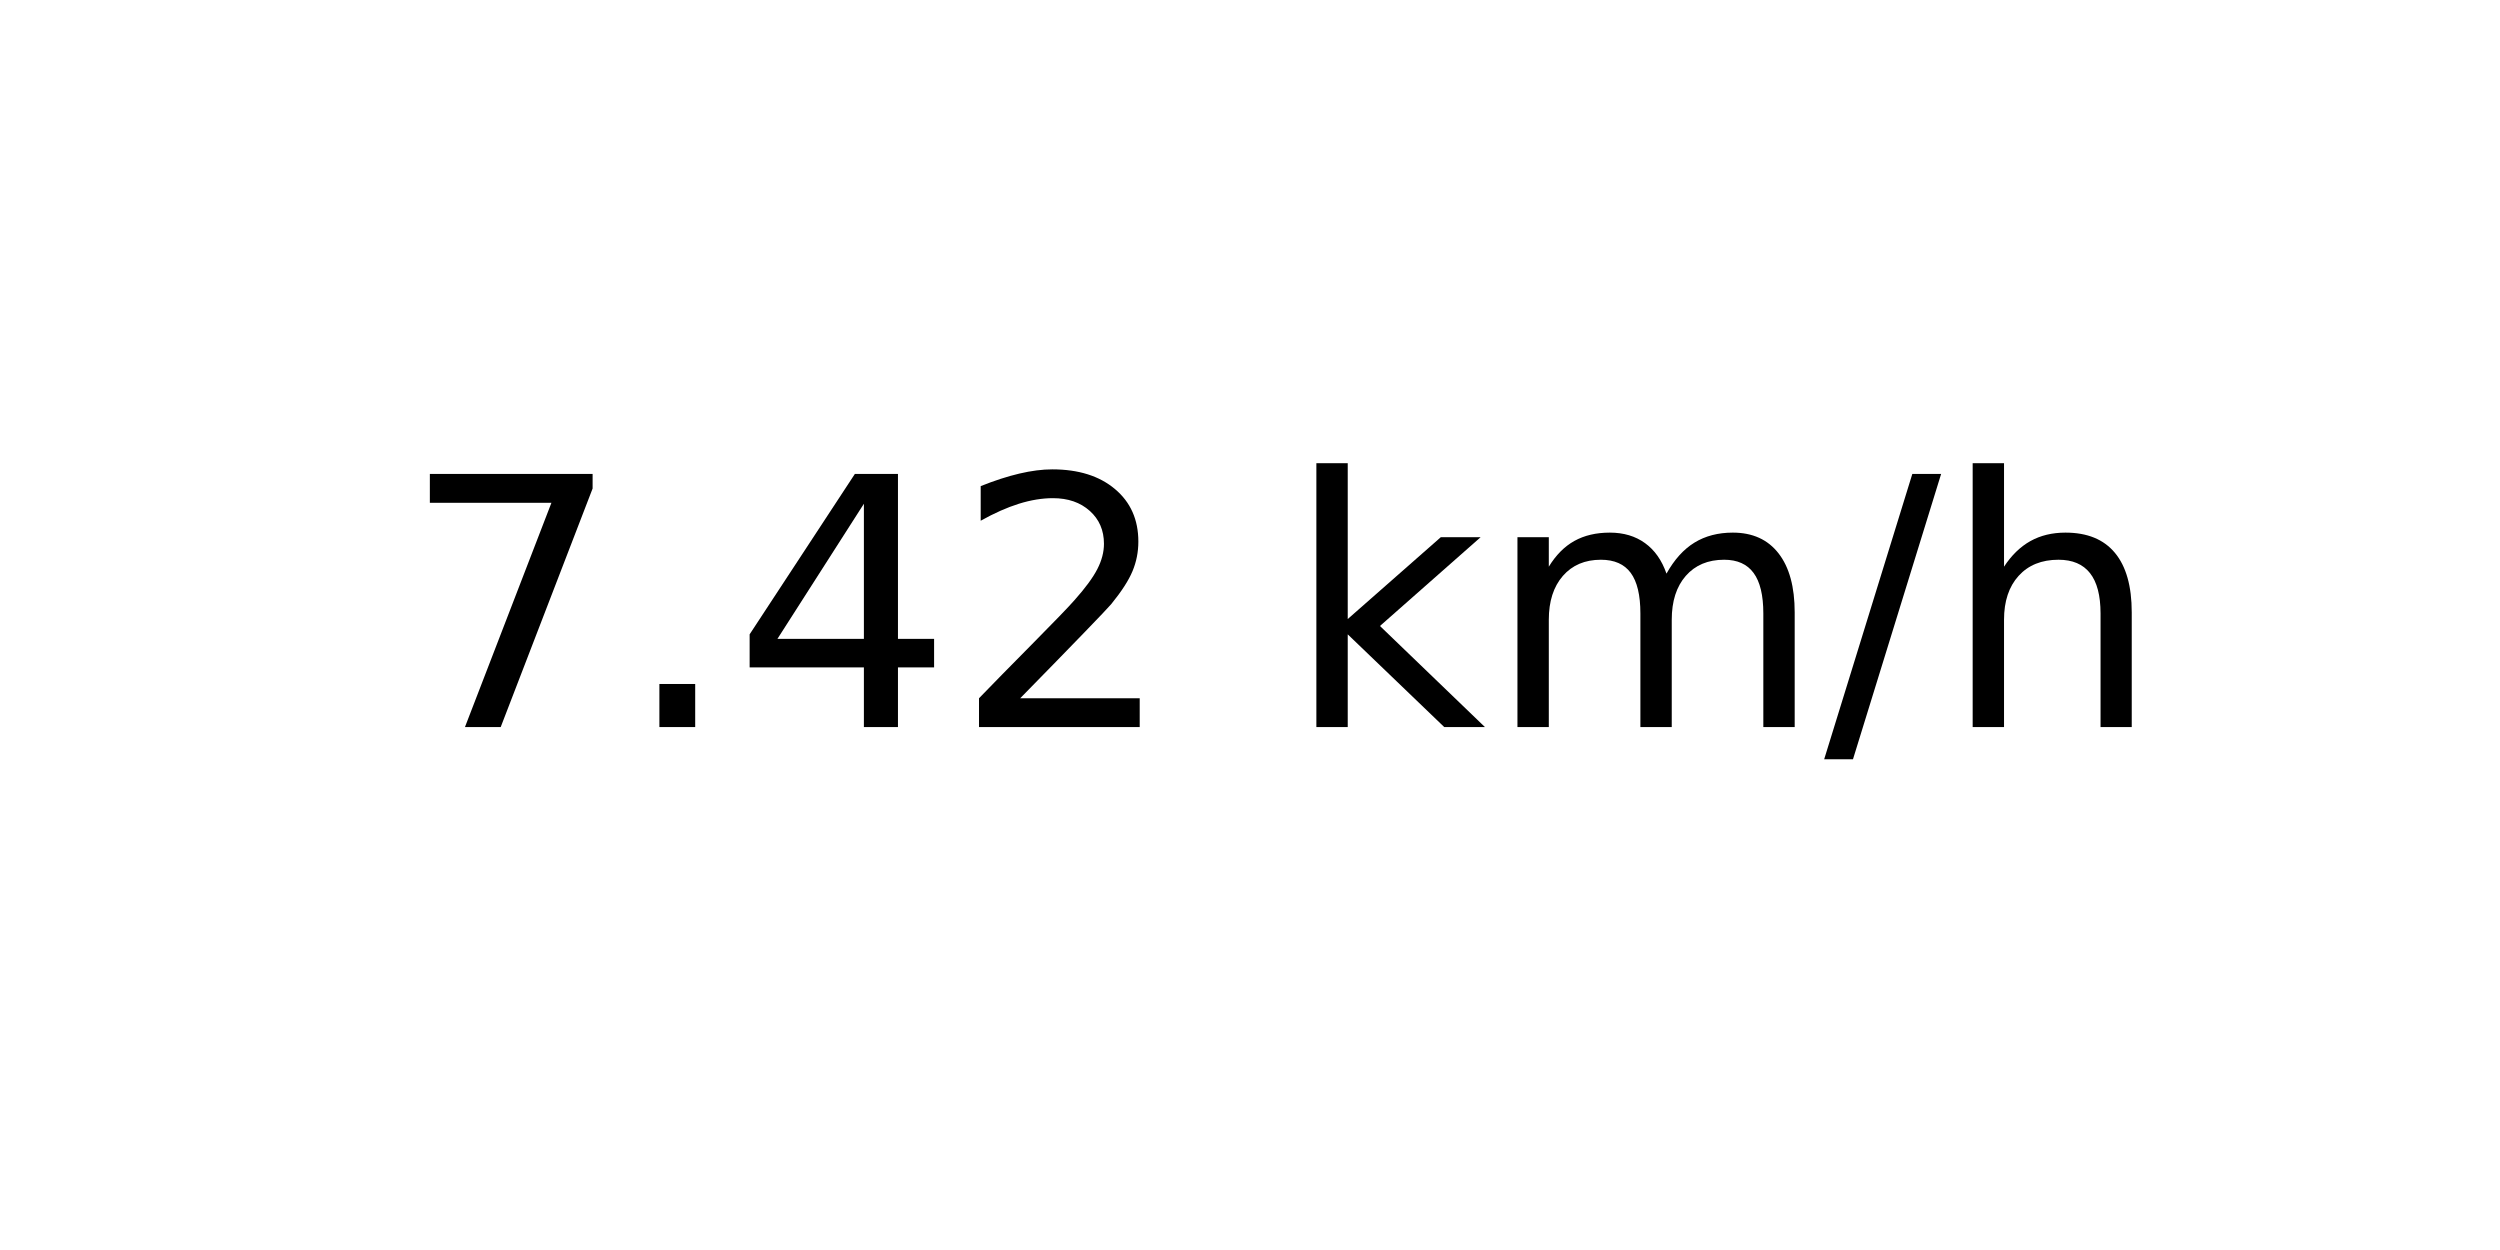
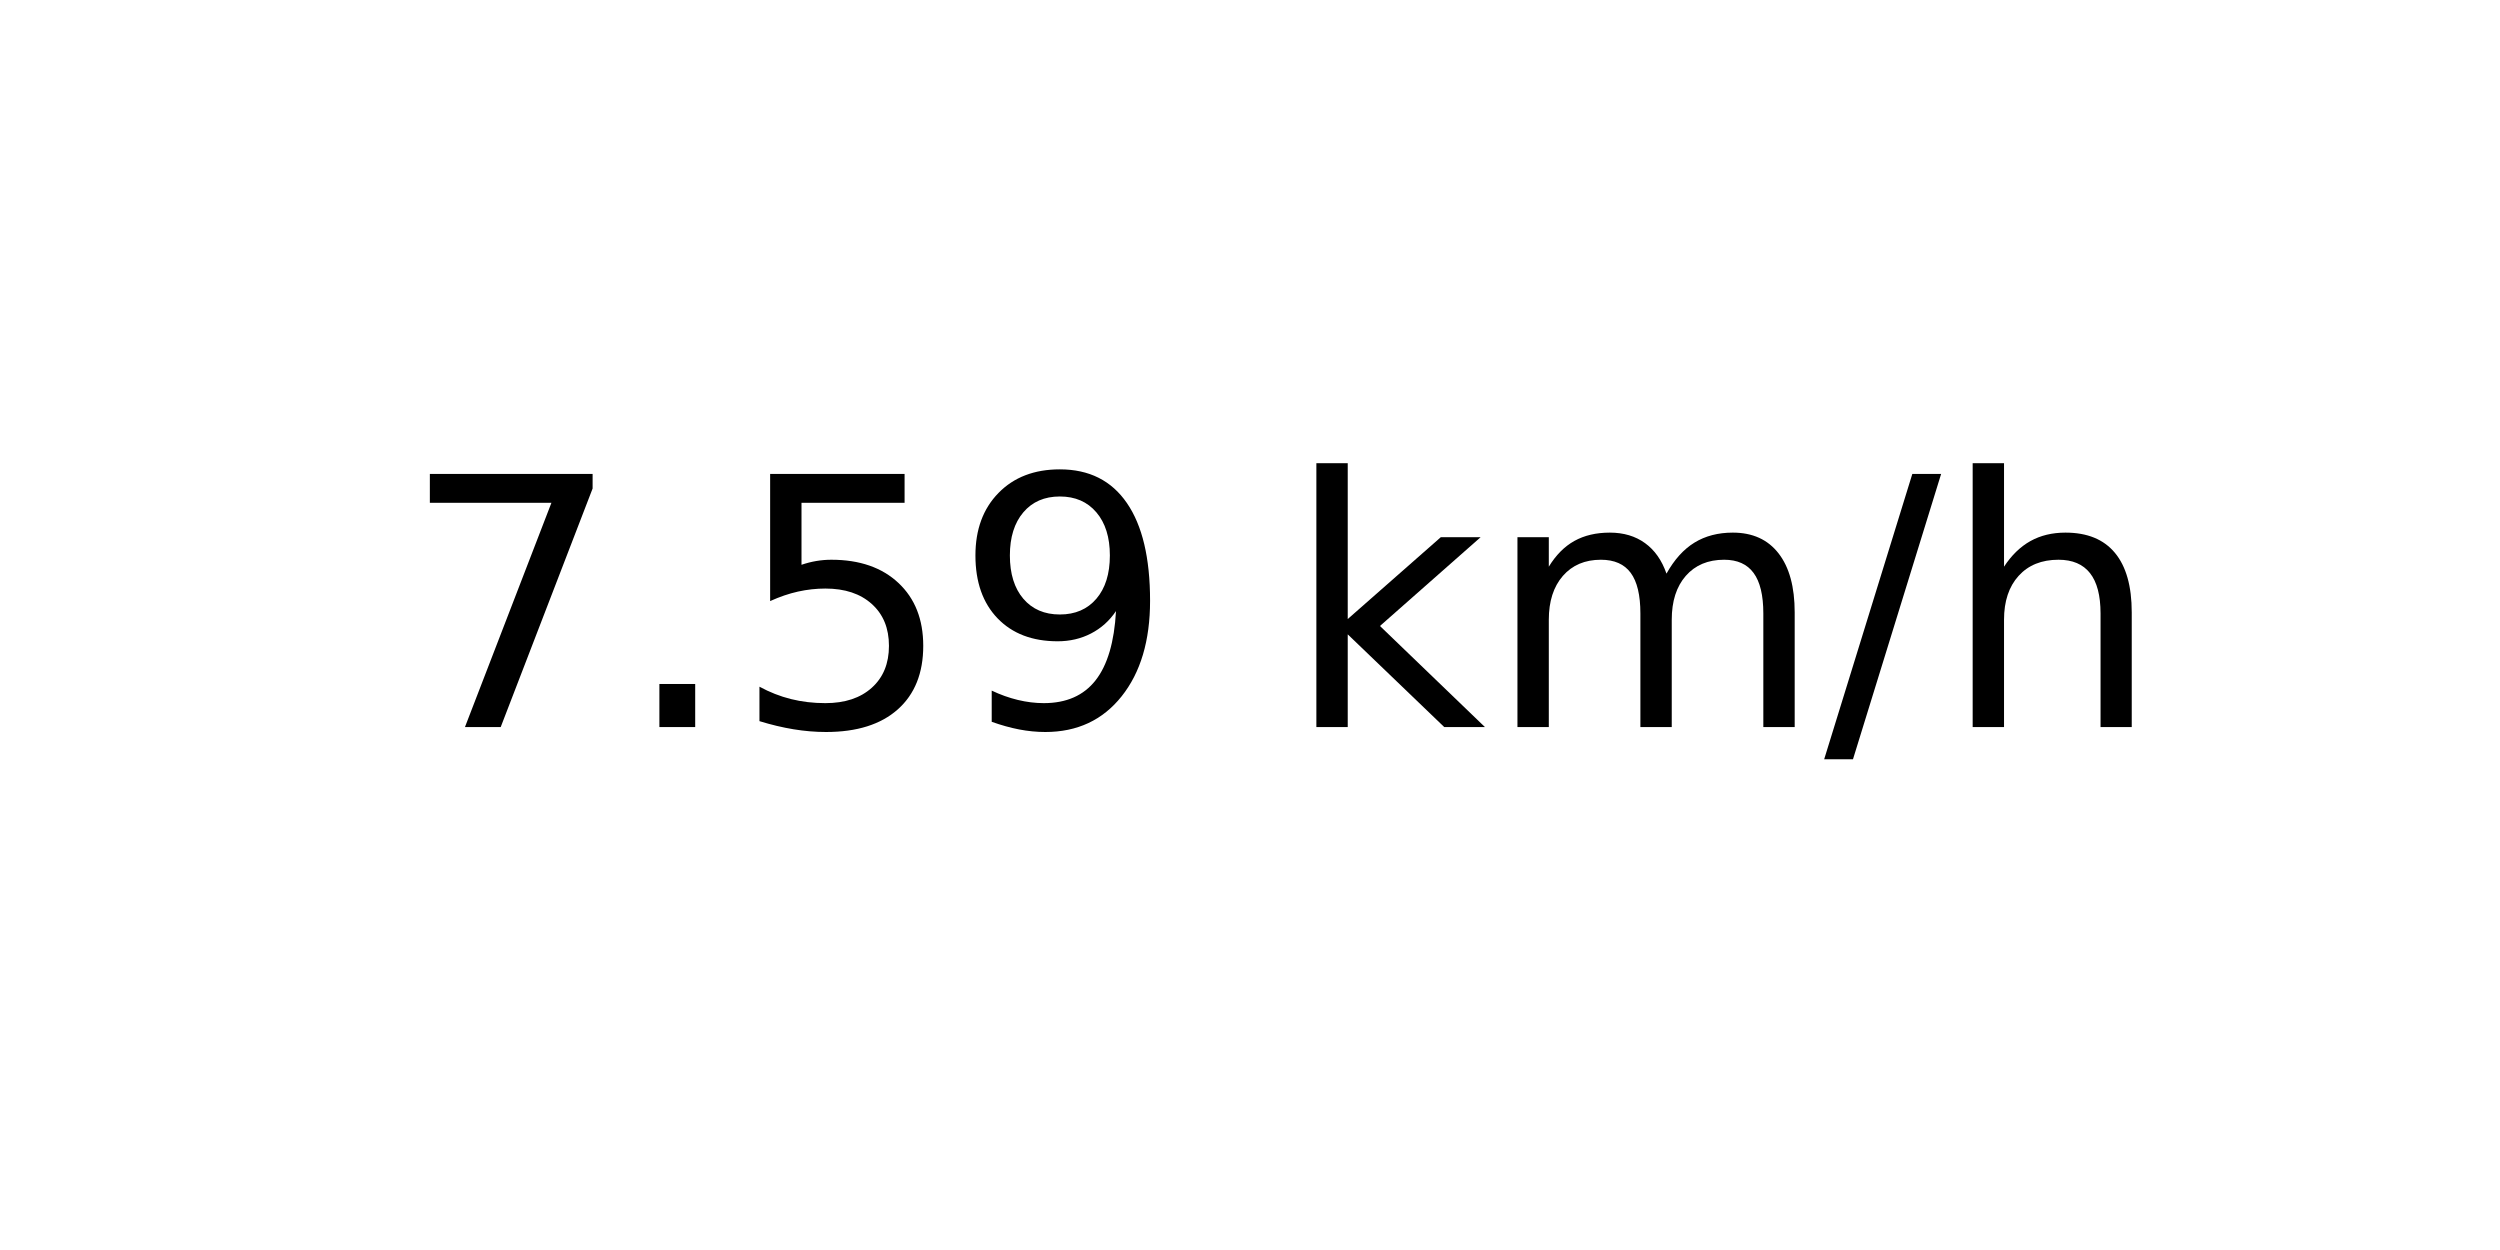
<svg xmlns="http://www.w3.org/2000/svg" xmlns:xlink="http://www.w3.org/1999/xlink" width="72pt" height="36pt" viewBox="0 0 72 36" version="1.1">
  <defs>
    <style type="text/css">*{stroke-linejoin: round; stroke-linecap: butt}</style>
  </defs>
  <g id="figure_1">
    <g id="axes_1">
      <g id="text_1">
        <g transform="translate(11.55937 20.93937) scale(0.1 -0.1)">
          <defs>
            <path id="DejaVuSans-37" d="M 525 4666  L 3525 4666  L 3525 4397  L 1831 0  L 1172 0  L 2766 4134  L 525 4134  L 525 4666  z " transform="scale(0.015625)" />
            <path id="DejaVuSans-2e" d="M 684 794  L 1344 794  L 1344 0  L 684 0  L 684 794  z " transform="scale(0.015625)" />
-             <path id="DejaVuSans-34" d="M 2419 4116  L 825 1625  L 2419 1625  L 2419 4116  z M 2253 4666  L 3047 4666  L 3047 1625  L 3713 1625  L 3713 1100  L 3047 1100  L 3047 0  L 2419 0  L 2419 1100  L 313 1100  L 313 1709  L 2253 4666  z " transform="scale(0.015625)" />
-             <path id="DejaVuSans-32" d="M 1228 531  L 3431 531  L 3431 0  L 469 0  L 469 531  Q 828 903 1448 1529  Q 2069 2156 2228 2338  Q 2531 2678 2651 2914  Q 2772 3150 2772 3378  Q 2772 3750 2511 3984  Q 2250 4219 1831 4219  Q 1534 4219 1204 4116  Q 875 4013 500 3803  L 500 4441  Q 881 4594 1212 4672  Q 1544 4750 1819 4750  Q 2544 4750 2975 4387  Q 3406 4025 3406 3419  Q 3406 3131 3298 2873  Q 3191 2616 2906 2266  Q 2828 2175 2409 1742  Q 1991 1309 1228 531  z " transform="scale(0.015625)" />
+             <path id="DejaVuSans-35" d="M 691 4666  L 3169 4666  L 3169 4134  L 1269 4134  L 1269 2991  Q 1406 3038 1543 3061  Q 1681 3084 1819 3084  Q 2600 3084 3056 2656  Q 3513 2228 3513 1497  Q 3513 744 3044 326  Q 2575 -91 1722 -91  Q 1428 -91 1123 -41  Q 819 9 494 109  L 494 744  Q 775 591 1075 516  Q 1375 441 1709 441  Q 2250 441 2565 725  Q 2881 1009 2881 1497  Q 2881 1984 2565 2268  Q 2250 2553 1709 2553  Q 1456 2553 1204 2497  Q 953 2441 691 2322  L 691 4666  z " transform="scale(0.015625)" />
+             <path id="DejaVuSans-39" d="M 703 97  L 703 672  Q 941 559 1184 500  Q 1428 441 1663 441  Q 2288 441 2617 861  Q 2947 1281 2994 2138  Q 2813 1869 2534 1725  Q 2256 1581 1919 1581  Q 1219 1581 811 2004  Q 403 2428 403 3163  Q 403 3881 828 4315  Q 1253 4750 1959 4750  Q 2769 4750 3195 4129  Q 3622 3509 3622 2328  Q 3622 1225 3098 567  Q 2575 -91 1691 -91  Q 1453 -91 1209 -44  Q 966 3 703 97  z M 1959 2075  Q 2384 2075 2632 2365  Q 2881 2656 2881 3163  Q 2881 3666 2632 3958  Q 2384 4250 1959 4250  Q 1534 4250 1286 3958  Q 1038 3666 1038 3163  Q 1038 2656 1286 2365  Q 1534 2075 1959 2075  z " transform="scale(0.015625)" />
            <path id="DejaVuSans-20" transform="scale(0.015625)" />
            <path id="DejaVuSans-6b" d="M 581 4863  L 1159 4863  L 1159 1991  L 2875 3500  L 3609 3500  L 1753 1863  L 3688 0  L 2938 0  L 1159 1709  L 1159 0  L 581 0  L 581 4863  z " transform="scale(0.015625)" />
            <path id="DejaVuSans-6d" d="M 3328 2828  Q 3544 3216 3844 3400  Q 4144 3584 4550 3584  Q 5097 3584 5394 3201  Q 5691 2819 5691 2113  L 5691 0  L 5113 0  L 5113 2094  Q 5113 2597 4934 2840  Q 4756 3084 4391 3084  Q 3944 3084 3684 2787  Q 3425 2491 3425 1978  L 3425 0  L 2847 0  L 2847 2094  Q 2847 2600 2669 2842  Q 2491 3084 2119 3084  Q 1678 3084 1418 2786  Q 1159 2488 1159 1978  L 1159 0  L 581 0  L 581 3500  L 1159 3500  L 1159 2956  Q 1356 3278 1631 3431  Q 1906 3584 2284 3584  Q 2666 3584 2933 3390  Q 3200 3197 3328 2828  z " transform="scale(0.015625)" />
            <path id="DejaVuSans-2f" d="M 1625 4666  L 2156 4666  L 531 -594  L 0 -594  L 1625 4666  z " transform="scale(0.015625)" />
            <path id="DejaVuSans-68" d="M 3513 2113  L 3513 0  L 2938 0  L 2938 2094  Q 2938 2591 2744 2837  Q 2550 3084 2163 3084  Q 1697 3084 1428 2787  Q 1159 2491 1159 1978  L 1159 0  L 581 0  L 581 4863  L 1159 4863  L 1159 2956  Q 1366 3272 1645 3428  Q 1925 3584 2291 3584  Q 2894 3584 3203 3211  Q 3513 2838 3513 2113  z " transform="scale(0.015625)" />
          </defs>
          <use xlink:href="#DejaVuSans-37" />
          <use xlink:href="#DejaVuSans-2e" x="63.623" />
-           <use xlink:href="#DejaVuSans-34" x="95.41" />
-           <use xlink:href="#DejaVuSans-32" x="159.033" />
+           <use xlink:href="#DejaVuSans-35" x="95.41" />
+           <use xlink:href="#DejaVuSans-39" x="159.033" />
          <use xlink:href="#DejaVuSans-20" x="222.656" />
          <use xlink:href="#DejaVuSans-6b" x="254.443" />
          <use xlink:href="#DejaVuSans-6d" x="312.354" />
          <use xlink:href="#DejaVuSans-2f" x="409.766" />
          <use xlink:href="#DejaVuSans-68" x="443.457" />
        </g>
      </g>
    </g>
  </g>
</svg>
